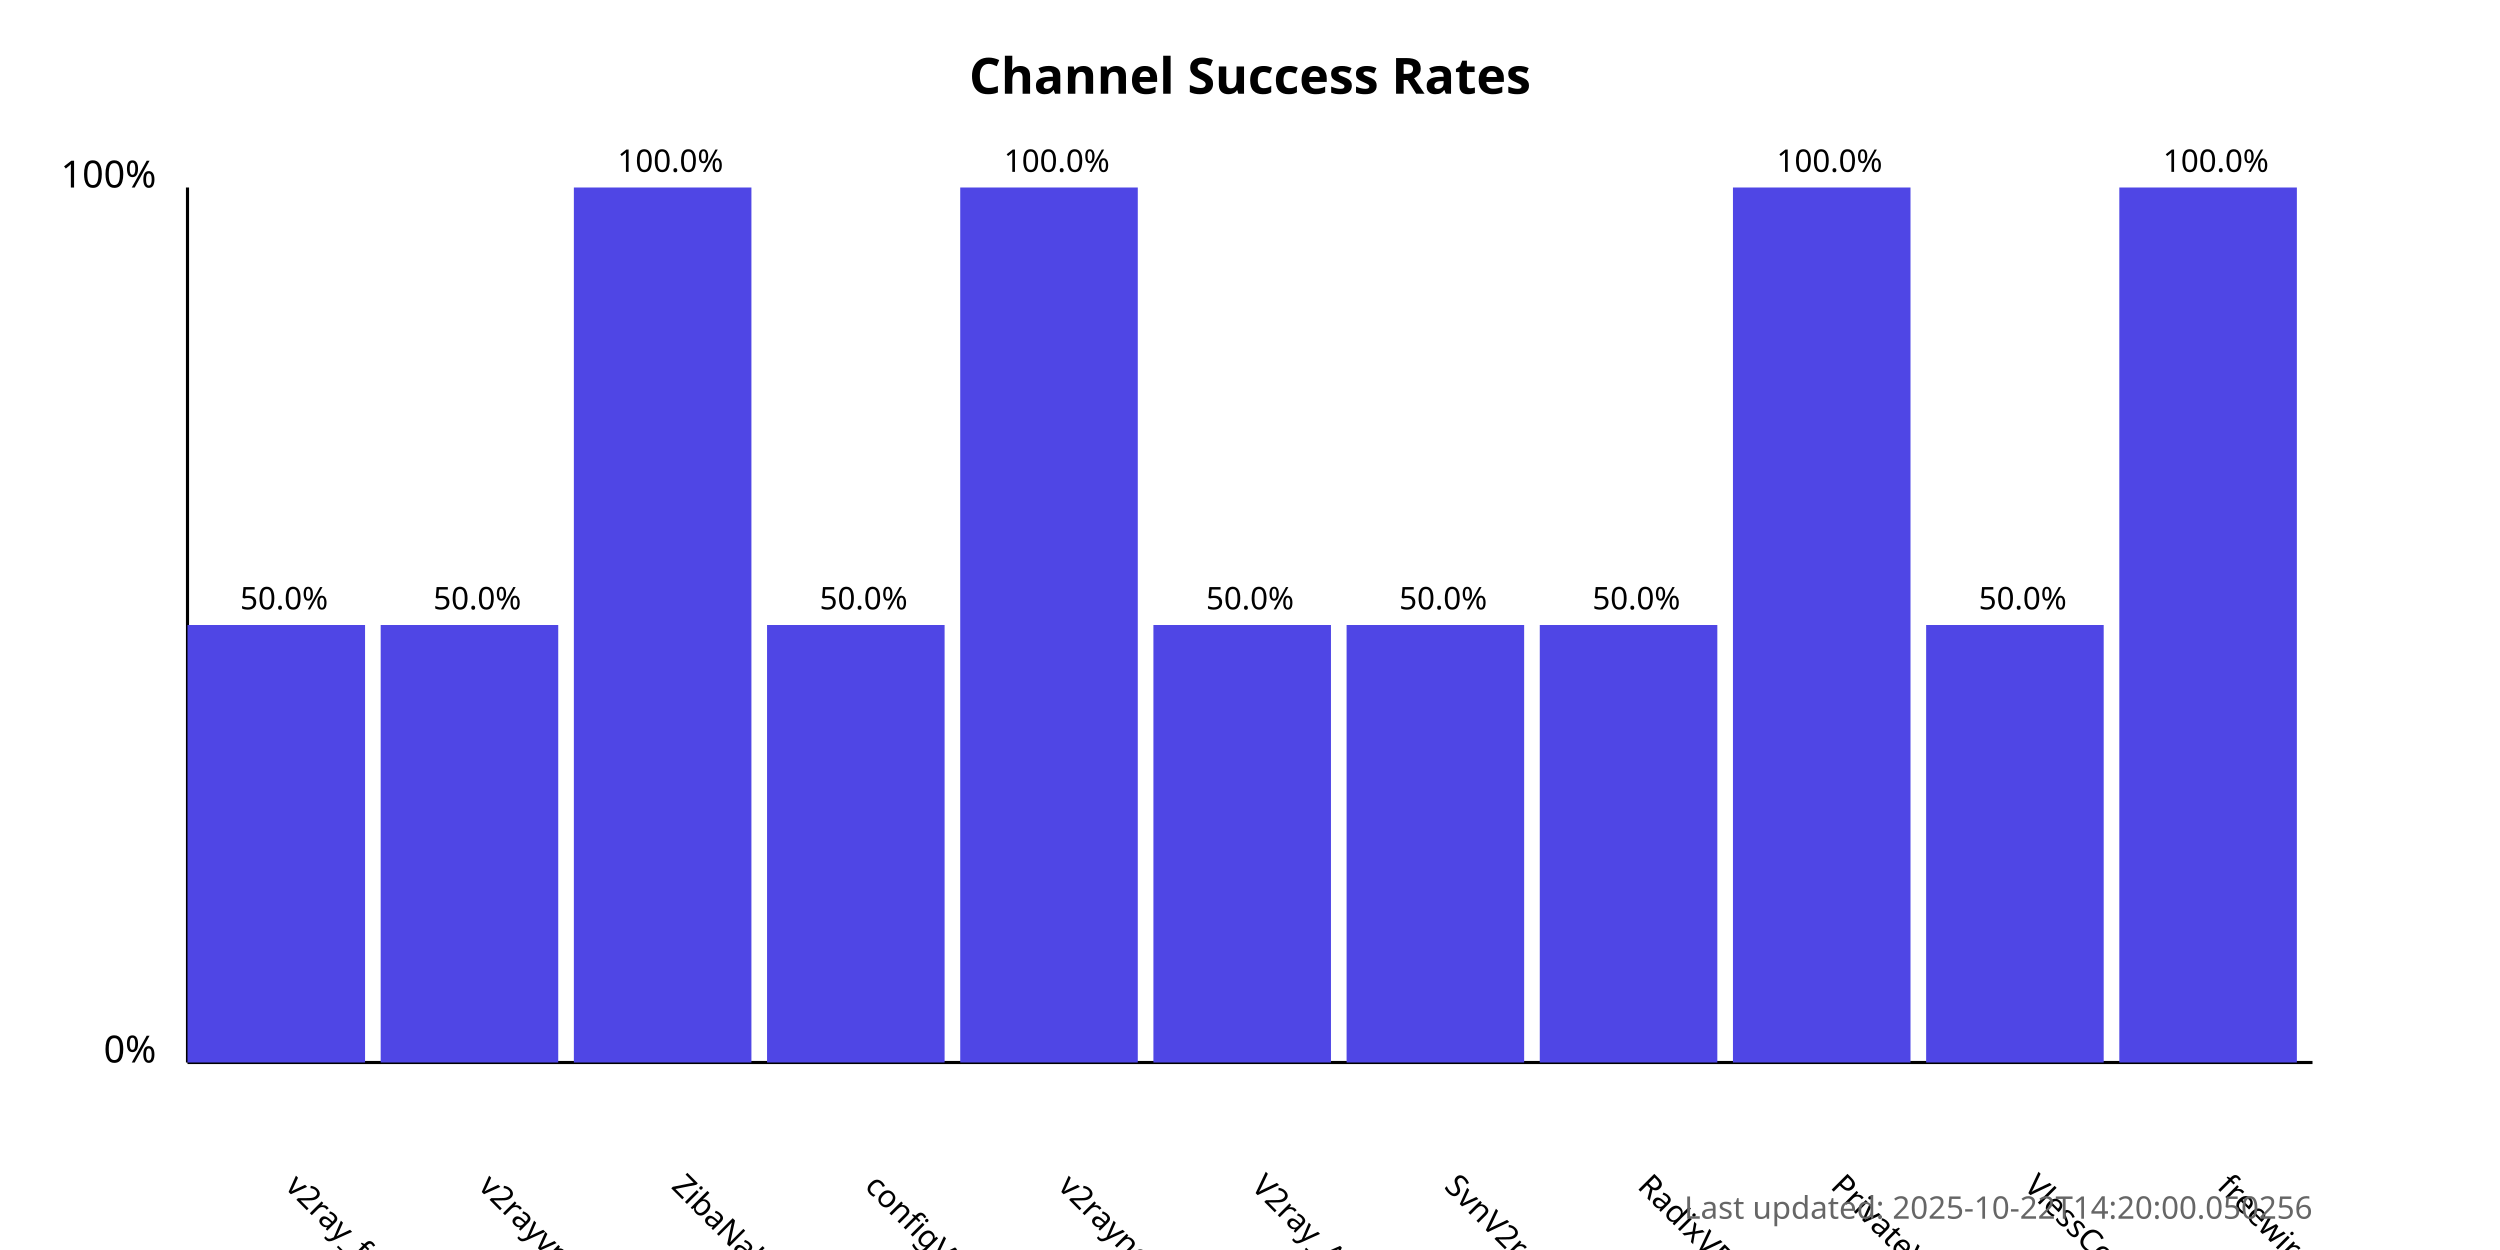
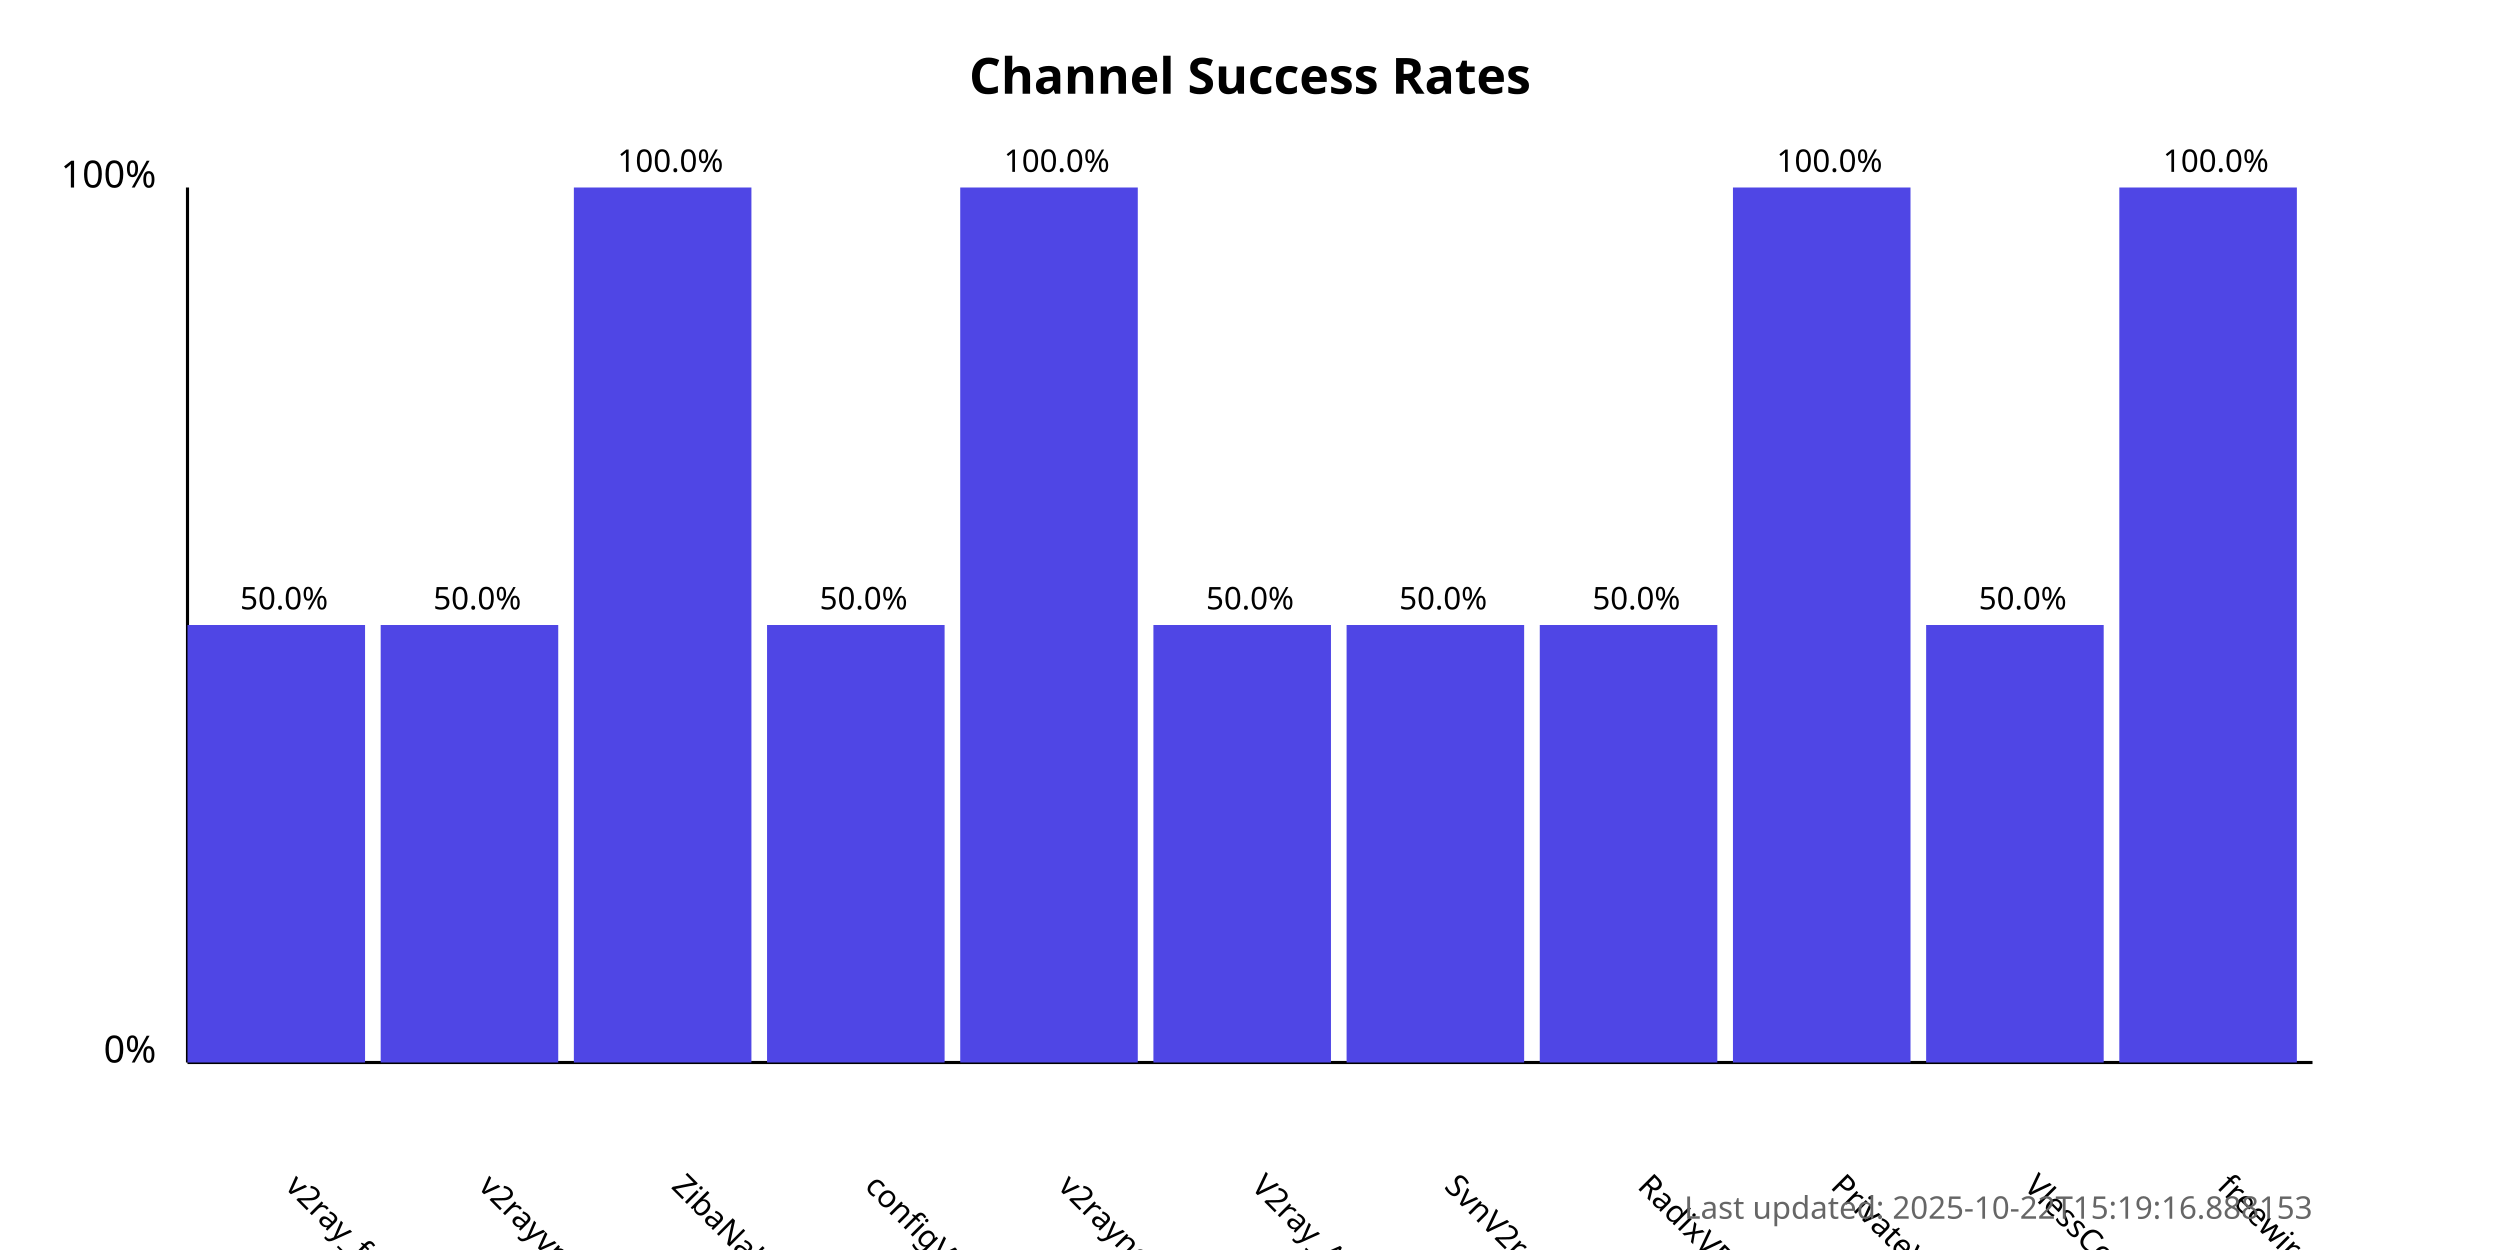
<svg xmlns="http://www.w3.org/2000/svg" width="800" height="400">
  <style>
            .chart-title { font: bold 16px sans-serif; }
            .axis-label { font: 12px sans-serif; }
            .tick-label { font: 10px sans-serif; }
            .bar { fill: #4f46e5; }
            .bar:hover { fill: #6366f1; }
            .timestamp { font: 10px sans-serif; fill: #666; }
        </style>
  <text x="400.0" y="30" text-anchor="middle" class="chart-title">
            Channel Success Rates
        </text>
  <line x1="60" y1="340" x2="60" y2="60" stroke="black" stroke-width="1" />
  <line x1="60" y1="340" x2="740" y2="340" stroke="black" stroke-width="1" />
  <text x="50" y="340" text-anchor="end" class="axis-label">0%</text>
  <text x="50" y="60" text-anchor="end" class="axis-label">100%</text>
  <g>
    <rect x="60" y="200.0" width="56.818" height="140.0" class="bar" />
    <text x="90.909" y="380" transform="rotate(45, 90.90909, 380)" text-anchor="start" class="tick-label">
                v2ray_free_conf
            </text>
    <text x="90.909" y="195.0" text-anchor="middle" class="tick-label">
                50.0%
            </text>
  </g>
  <g>
    <rect x="121.818" y="200.0" width="56.818" height="140.0" class="bar" />
    <text x="152.727" y="380" transform="rotate(45, 152.7273, 380)" text-anchor="start" class="tick-label">
                v2rayvpno
            </text>
    <text x="152.727" y="195.0" text-anchor="middle" class="tick-label">
                50.0%
            </text>
  </g>
  <g>
    <rect x="183.636" y="60.0" width="56.818" height="280.0" class="bar" />
    <text x="214.545" y="380" transform="rotate(45, 214.5455, 380)" text-anchor="start" class="tick-label">
                ZibaNabz
            </text>
    <text x="214.545" y="55.0" text-anchor="middle" class="tick-label">
                100.0%
            </text>
  </g>
  <g>
    <rect x="245.455" y="200.0" width="56.818" height="140.0" class="bar" />
    <text x="276.364" y="380" transform="rotate(45, 276.3636, 380)" text-anchor="start" class="tick-label">
                configV2rayForFree
            </text>
    <text x="276.364" y="195.0" text-anchor="middle" class="tick-label">
                50.0%
            </text>
  </g>
  <g>
    <rect x="307.273" y="60.0" width="56.818" height="280.0" class="bar" />
    <text x="338.182" y="380" transform="rotate(45, 338.1818, 380)" text-anchor="start" class="tick-label">
                v2rayngvpn
            </text>
    <text x="338.182" y="55.0" text-anchor="middle" class="tick-label">
                100.0%
            </text>
  </g>
  <g>
    <rect x="369.091" y="200.0" width="56.818" height="140.0" class="bar" />
    <text x="400.0" y="380" transform="rotate(45, 400.0, 380)" text-anchor="start" class="tick-label">
                V2ray_Alpha
            </text>
    <text x="400.0" y="195.0" text-anchor="middle" class="tick-label">
                50.0%
            </text>
  </g>
  <g>
    <rect x="430.909" y="200.0" width="56.818" height="140.0" class="bar" />
    <text x="461.818" y="380" transform="rotate(45, 461.8182, 380)" text-anchor="start" class="tick-label">
                SvnV2ray
            </text>
    <text x="461.818" y="195.0" text-anchor="middle" class="tick-label">
                50.0%
            </text>
  </g>
  <g>
    <rect x="492.727" y="200.0" width="56.818" height="140.0" class="bar" />
    <text x="523.636" y="380" transform="rotate(45, 523.6364, 380)" text-anchor="start" class="tick-label">
                RadixVPN
            </text>
    <text x="523.636" y="195.0" text-anchor="middle" class="tick-label">
                50.0%
            </text>
  </g>
  <g>
    <rect x="554.545" y="60.0" width="56.818" height="280.0" class="bar" />
    <text x="585.455" y="380" transform="rotate(45, 585.4545, 380)" text-anchor="start" class="tick-label">
                PrivateVPNs
            </text>
    <text x="585.455" y="55.0" text-anchor="middle" class="tick-label">
                100.0%
            </text>
  </g>
  <g>
    <rect x="616.364" y="200.0" width="56.818" height="140.0" class="bar" />
    <text x="647.273" y="380" transform="rotate(45, 647.2727, 380)" text-anchor="start" class="tick-label">
                VlessConfig
            </text>
    <text x="647.273" y="195.0" text-anchor="middle" class="tick-label">
                50.0%
            </text>
  </g>
  <g>
    <rect x="678.182" y="60.0" width="56.818" height="280.0" class="bar" />
    <text x="709.091" y="380" transform="rotate(45, 709.0909, 380)" text-anchor="start" class="tick-label">
                freewireguard
            </text>
    <text x="709.091" y="55.0" text-anchor="middle" class="tick-label">
                100.0%
            </text>
  </g>
  <text x="740" y="390" text-anchor="end" class="timestamp">
-             Last updated: 2025-10-22T14:20:00.050256
+             Last updated: 2025-10-22T15:19:16.888153
        </text>
</svg>
